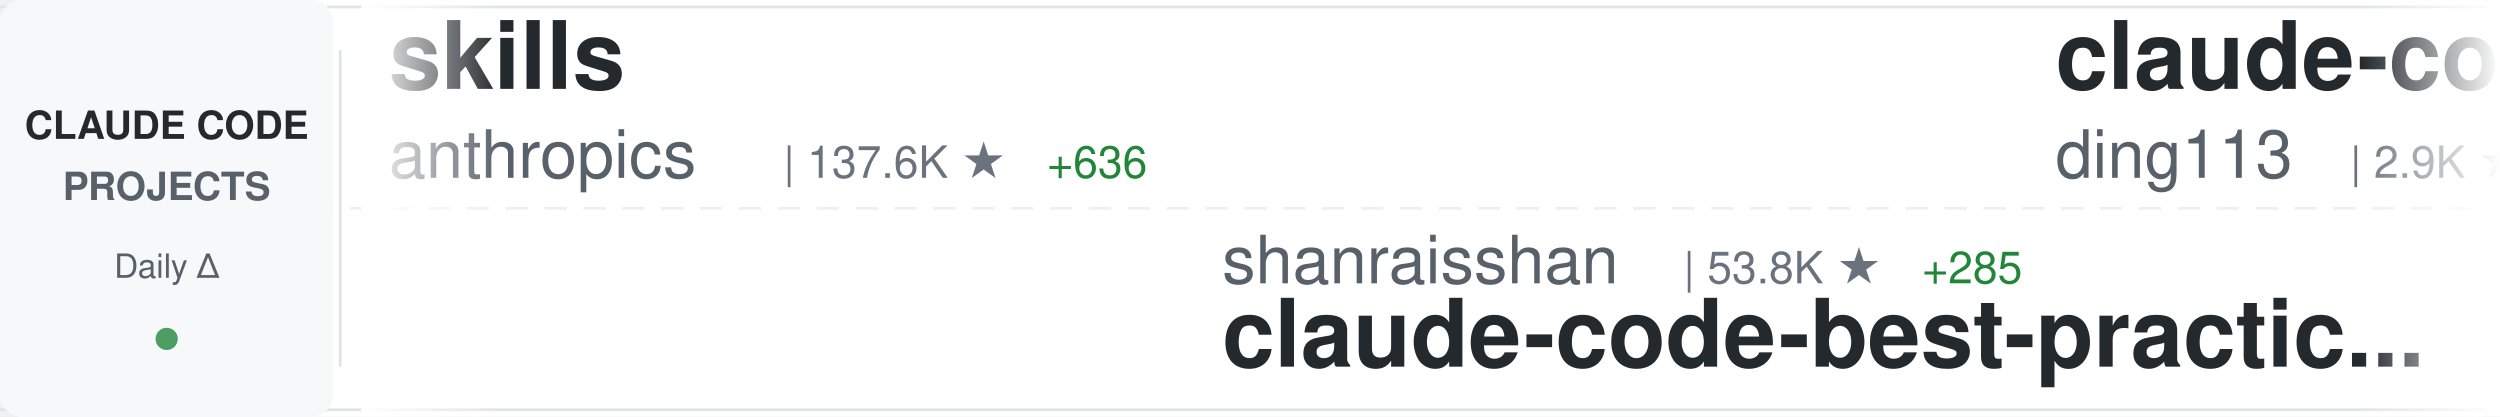
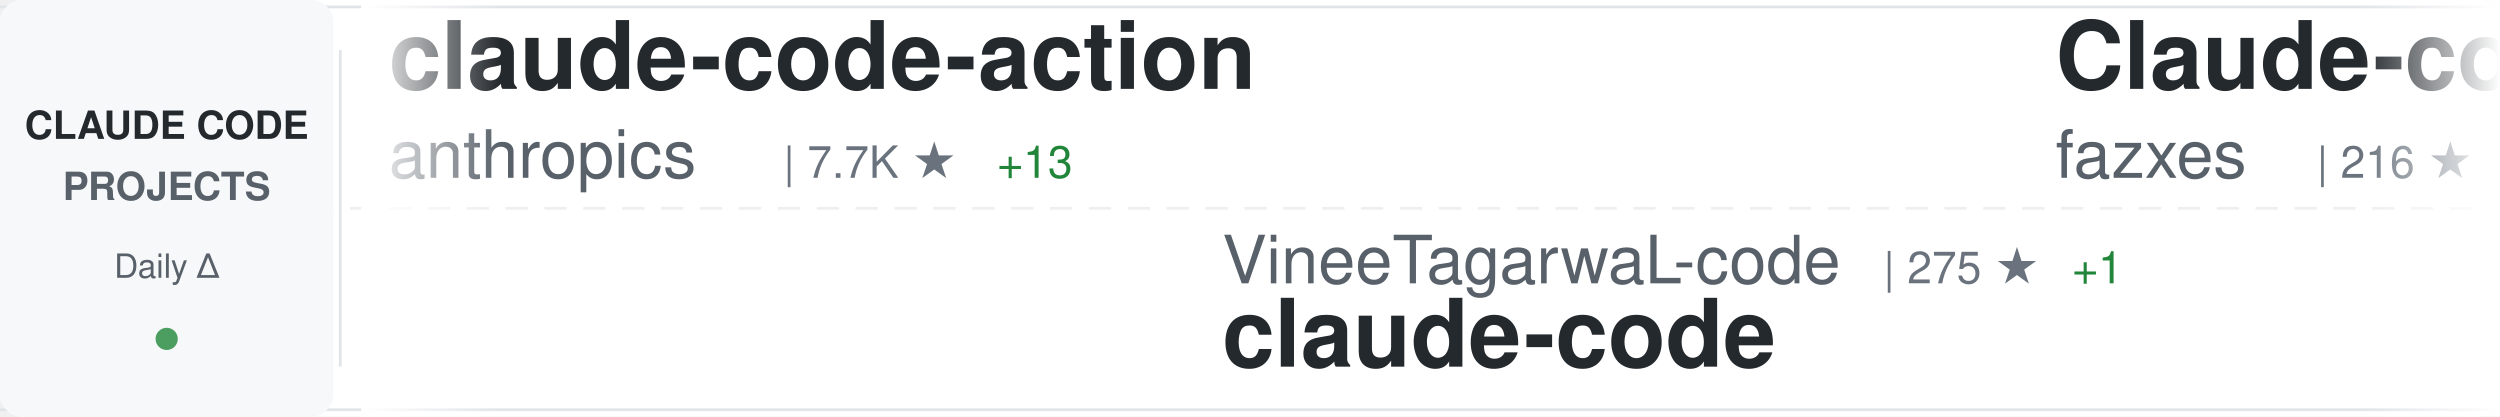
<svg xmlns="http://www.w3.org/2000/svg" width="900" height="150">
  <defs>
    <linearGradient id="awesomeLeftFade" x1="0%" y1="0%" x2="100%" y2="0%">
      <stop offset="0%" style="stop-color:#ffffff;stop-opacity:1" />
      <stop offset="100%" style="stop-color:#ffffff;stop-opacity:0" />
    </linearGradient>
    <linearGradient id="awesomeRightFade" x1="0%" y1="0%" x2="100%" y2="0%">
      <stop offset="0%" style="stop-color:#ffffff;stop-opacity:0" />
      <stop offset="100%" style="stop-color:#ffffff;stop-opacity:1" />
    </linearGradient>
  </defs>
  <rect width="900" height="150" fill="#ffffff" rx="8" />
  <rect x="0" y="2" width="900" height="1" fill="#e1e4e8" />
  <rect x="0" y="147" width="900" height="1" fill="#e1e4e8" />
  <line x1="0" y1="75" x2="900" y2="75" stroke="#e1e4e8" stroke-width="1" stroke-dasharray="8 6" opacity="0.6" />
  <rect x="0" y="0" width="120" height="150" fill="#f6f8fa" rx="8" />
  <text x="60" y="50" font-family="-apple-system, BlinkMacSystemFont, 'Segoe UI', Helvetica, Arial, sans-serif" font-size="14" font-weight="600" fill="#24292e" text-anchor="middle">CLAUDE CODE</text>
  <text x="60" y="72" font-family="-apple-system, BlinkMacSystemFont, 'Segoe UI', Helvetica, Arial, sans-serif" font-size="14" font-weight="600" fill="#586069" text-anchor="middle">PROJECTS</text>
  <text x="60" y="100" font-family="-apple-system, BlinkMacSystemFont, 'Segoe UI', Helvetica, Arial, sans-serif" font-size="12" font-weight="500" fill="#586069" text-anchor="middle">Daily Δ</text>
  <circle cx="60" cy="122" r="4" fill="#22863a" opacity="0.8" />
  <rect x="122" y="18" width="1" height="114" fill="#e1e4e8" />
  <clipPath id="awesomeTickerClip">
    <rect x="130" y="0" width="770" height="150" />
  </clipPath>
  <g clip-path="url(#awesomeTickerClip)">
    <g id="awesomeTickerItems">
      <animateTransform attributeName="transform" attributeType="XML" type="translate" from="0 0" to="-3000 0" dur="54s" repeatCount="indefinite" />
      <g transform="translate(0, 0)">
-         <text x="140" y="32" font-family="-apple-system, BlinkMacSystemFont, 'Segoe UI', Helvetica, Arial, sans-serif" font-size="34" font-weight="600" fill="#24292e">skills</text>
+         <text x="140" y="32" font-family="-apple-system, BlinkMacSystemFont, 'Segoe UI', Helvetica, Arial, sans-serif" font-size="34" font-weight="600" fill="#24292e">claude-code-action</text>
        <text x="140" y="64" font-family="-apple-system, BlinkMacSystemFont, 'Segoe UI', Helvetica, Arial, sans-serif" font-size="24" font-weight="400" fill="#586069">anthropics</text>
-         <text x="282" y="64" font-family="-apple-system, BlinkMacSystemFont, 'Segoe UI', Helvetica, Arial, sans-serif" font-size="16" font-weight="500" fill="#6a737d">| 137.6K ★</text>
-         <text x="377" y="64" font-family="-apple-system, BlinkMacSystemFont, 'Segoe UI', Helvetica, Arial, sans-serif" font-size="16" font-weight="500" fill="#22863a"> +636</text>
+         <text x="282" y="64" font-family="-apple-system, BlinkMacSystemFont, 'Segoe UI', Helvetica, Arial, sans-serif" font-size="16" font-weight="500" fill="#6a737d">| 7.7K ★</text>
+         <text x="359" y="64" font-family="-apple-system, BlinkMacSystemFont, 'Segoe UI', Helvetica, Arial, sans-serif" font-size="16" font-weight="500" fill="#22863a"> +13</text>
      </g>
      <g transform="translate(300, 0)">
-         <text x="140" y="102" font-family="-apple-system, BlinkMacSystemFont, 'Segoe UI', Helvetica, Arial, sans-serif" font-size="24" font-weight="400" fill="#586069">shanraisshan</text>
-         <text x="306" y="102" font-family="-apple-system, BlinkMacSystemFont, 'Segoe UI', Helvetica, Arial, sans-serif" font-size="16" font-weight="500" fill="#6a737d">| 53.8K ★</text>
-         <text x="392" y="102" font-family="-apple-system, BlinkMacSystemFont, 'Segoe UI', Helvetica, Arial, sans-serif" font-size="16" font-weight="500" fill="#22863a"> +285</text>
-         <text x="140" y="132" font-family="-apple-system, BlinkMacSystemFont, 'Segoe UI', Helvetica, Arial, sans-serif" font-size="34" font-weight="600" fill="#24292e">claude-code-best-practic...</text>
+         <text x="140" y="102" font-family="-apple-system, BlinkMacSystemFont, 'Segoe UI', Helvetica, Arial, sans-serif" font-size="24" font-weight="400" fill="#586069">VineeTagarwaL-code</text>
+         <text x="378" y="102" font-family="-apple-system, BlinkMacSystemFont, 'Segoe UI', Helvetica, Arial, sans-serif" font-size="16" font-weight="500" fill="#6a737d">| 275 ★</text>
+         <text x="446" y="102" font-family="-apple-system, BlinkMacSystemFont, 'Segoe UI', Helvetica, Arial, sans-serif" font-size="16" font-weight="500" fill="#22863a"> +1</text>
+         <text x="140" y="132" font-family="-apple-system, BlinkMacSystemFont, 'Segoe UI', Helvetica, Arial, sans-serif" font-size="34" font-weight="600" fill="#24292e">claude-code</text>
      </g>
      <g transform="translate(600, 0)">
-         <text x="140" y="32" font-family="-apple-system, BlinkMacSystemFont, 'Segoe UI', Helvetica, Arial, sans-serif" font-size="34" font-weight="600" fill="#24292e">claude-code-hub</text>
-         <text x="140" y="64" font-family="-apple-system, BlinkMacSystemFont, 'Segoe UI', Helvetica, Arial, sans-serif" font-size="24" font-weight="400" fill="#586069">ding113</text>
-         <text x="246" y="64" font-family="-apple-system, BlinkMacSystemFont, 'Segoe UI', Helvetica, Arial, sans-serif" font-size="16" font-weight="500" fill="#6a737d">| 2.9K ★</text>
-         <text x="323" y="64" font-family="-apple-system, BlinkMacSystemFont, 'Segoe UI', Helvetica, Arial, sans-serif" font-size="16" font-weight="500" fill="#22863a"> +13</text>
+         <text x="140" y="32" font-family="-apple-system, BlinkMacSystemFont, 'Segoe UI', Helvetica, Arial, sans-serif" font-size="34" font-weight="600" fill="#24292e">Claude-code</text>
+         <text x="140" y="64" font-family="-apple-system, BlinkMacSystemFont, 'Segoe UI', Helvetica, Arial, sans-serif" font-size="24" font-weight="400" fill="#586069">fazxes</text>
+         <text x="234" y="64" font-family="-apple-system, BlinkMacSystemFont, 'Segoe UI', Helvetica, Arial, sans-serif" font-size="16" font-weight="500" fill="#6a737d">| 216 ★</text>
      </g>
      <g transform="translate(900, 0)">
-         <text x="140" y="102" font-family="-apple-system, BlinkMacSystemFont, 'Segoe UI', Helvetica, Arial, sans-serif" font-size="24" font-weight="400" fill="#586069">freestylefly</text>
-         <text x="306" y="102" font-family="-apple-system, BlinkMacSystemFont, 'Segoe UI', Helvetica, Arial, sans-serif" font-size="16" font-weight="500" fill="#6a737d">| 125 ★</text>
+         <text x="140" y="102" font-family="-apple-system, BlinkMacSystemFont, 'Segoe UI', Helvetica, Arial, sans-serif" font-size="24" font-weight="400" fill="#586069">xorespesp</text>
+         <text x="270" y="102" font-family="-apple-system, BlinkMacSystemFont, 'Segoe UI', Helvetica, Arial, sans-serif" font-size="16" font-weight="500" fill="#6a737d">| 224 ★</text>
        <text x="140" y="132" font-family="-apple-system, BlinkMacSystemFont, 'Segoe UI', Helvetica, Arial, sans-serif" font-size="34" font-weight="600" fill="#24292e">claude-code</text>
      </g>
      <g transform="translate(1200, 0)">
-         <text x="140" y="32" font-family="-apple-system, BlinkMacSystemFont, 'Segoe UI', Helvetica, Arial, sans-serif" font-size="34" font-weight="600" fill="#24292e">collection-claude-code-s...</text>
-         <text x="140" y="64" font-family="-apple-system, BlinkMacSystemFont, 'Segoe UI', Helvetica, Arial, sans-serif" font-size="24" font-weight="400" fill="#586069">chauncygu</text>
-         <text x="270" y="64" font-family="-apple-system, BlinkMacSystemFont, 'Segoe UI', Helvetica, Arial, sans-serif" font-size="16" font-weight="500" fill="#6a737d">| 2.5K ★</text>
-         <text x="347" y="64" font-family="-apple-system, BlinkMacSystemFont, 'Segoe UI', Helvetica, Arial, sans-serif" font-size="16" font-weight="500" fill="#22863a"> +5</text>
+         <text x="140" y="32" font-family="-apple-system, BlinkMacSystemFont, 'Segoe UI', Helvetica, Arial, sans-serif" font-size="34" font-weight="600" fill="#24292e">claude-code-pm-course</text>
+         <text x="140" y="64" font-family="-apple-system, BlinkMacSystemFont, 'Segoe UI', Helvetica, Arial, sans-serif" font-size="24" font-weight="400" fill="#586069">carlvellotti</text>
+         <text x="306" y="64" font-family="-apple-system, BlinkMacSystemFont, 'Segoe UI', Helvetica, Arial, sans-serif" font-size="16" font-weight="500" fill="#6a737d">| 2.0K ★</text>
      </g>
      <g transform="translate(1500, 0)">
-         <text x="140" y="102" font-family="-apple-system, BlinkMacSystemFont, 'Segoe UI', Helvetica, Arial, sans-serif" font-size="24" font-weight="400" fill="#586069">catlog22</text>
-         <text x="258" y="102" font-family="-apple-system, BlinkMacSystemFont, 'Segoe UI', Helvetica, Arial, sans-serif" font-size="16" font-weight="500" fill="#6a737d">| 2.0K ★</text>
-         <text x="335" y="102" font-family="-apple-system, BlinkMacSystemFont, 'Segoe UI', Helvetica, Arial, sans-serif" font-size="16" font-weight="500" fill="#22863a"> +5</text>
-         <text x="140" y="132" font-family="-apple-system, BlinkMacSystemFont, 'Segoe UI', Helvetica, Arial, sans-serif" font-size="34" font-weight="600" fill="#24292e">Claude-Code-Workflow</text>
+         <text x="140" y="102" font-family="-apple-system, BlinkMacSystemFont, 'Segoe UI', Helvetica, Arial, sans-serif" font-size="24" font-weight="400" fill="#586069">Cranot</text>
+         <text x="234" y="102" font-family="-apple-system, BlinkMacSystemFont, 'Segoe UI', Helvetica, Arial, sans-serif" font-size="16" font-weight="500" fill="#6a737d">| 2.8K ★</text>
+         <text x="311" y="102" font-family="-apple-system, BlinkMacSystemFont, 'Segoe UI', Helvetica, Arial, sans-serif" font-size="16" font-weight="500" fill="#22863a"> +3</text>
+         <text x="140" y="132" font-family="-apple-system, BlinkMacSystemFont, 'Segoe UI', Helvetica, Arial, sans-serif" font-size="34" font-weight="600" fill="#24292e">claude-code-guide</text>
      </g>
      <g transform="translate(1800, 0)">
-         <text x="140" y="32" font-family="-apple-system, BlinkMacSystemFont, 'Segoe UI', Helvetica, Arial, sans-serif" font-size="34" font-weight="600" fill="#24292e">claude-code-my-workflow</text>
-         <text x="140" y="64" font-family="-apple-system, BlinkMacSystemFont, 'Segoe UI', Helvetica, Arial, sans-serif" font-size="24" font-weight="400" fill="#586069">pedrohcgs</text>
-         <text x="270" y="64" font-family="-apple-system, BlinkMacSystemFont, 'Segoe UI', Helvetica, Arial, sans-serif" font-size="16" font-weight="500" fill="#6a737d">| 1.1K ★</text>
-         <text x="347" y="64" font-family="-apple-system, BlinkMacSystemFont, 'Segoe UI', Helvetica, Arial, sans-serif" font-size="16" font-weight="500" fill="#22863a"> +5</text>
+         <text x="140" y="32" font-family="-apple-system, BlinkMacSystemFont, 'Segoe UI', Helvetica, Arial, sans-serif" font-size="34" font-weight="600" fill="#24292e">claude-code-analysis</text>
+         <text x="140" y="64" font-family="-apple-system, BlinkMacSystemFont, 'Segoe UI', Helvetica, Arial, sans-serif" font-size="24" font-weight="400" fill="#586069">liuup</text>
+         <text x="222" y="64" font-family="-apple-system, BlinkMacSystemFont, 'Segoe UI', Helvetica, Arial, sans-serif" font-size="16" font-weight="500" fill="#6a737d">| 2.6K ★</text>
+         <text x="299" y="64" font-family="-apple-system, BlinkMacSystemFont, 'Segoe UI', Helvetica, Arial, sans-serif" font-size="16" font-weight="500" fill="#22863a"> +30</text>
      </g>
      <g transform="translate(2100, 0)">
-         <text x="140" y="102" font-family="-apple-system, BlinkMacSystemFont, 'Segoe UI', Helvetica, Arial, sans-serif" font-size="24" font-weight="400" fill="#586069">darcyegb</text>
-         <text x="258" y="102" font-family="-apple-system, BlinkMacSystemFont, 'Segoe UI', Helvetica, Arial, sans-serif" font-size="16" font-weight="500" fill="#6a737d">| 700 ★</text>
-         <text x="326" y="102" font-family="-apple-system, BlinkMacSystemFont, 'Segoe UI', Helvetica, Arial, sans-serif" font-size="16" font-weight="500" fill="#22863a"> +2</text>
-         <text x="140" y="132" font-family="-apple-system, BlinkMacSystemFont, 'Segoe UI', Helvetica, Arial, sans-serif" font-size="34" font-weight="600" fill="#24292e">ClaudeCodeAgents</text>
+         <text x="140" y="102" font-family="-apple-system, BlinkMacSystemFont, 'Segoe UI', Helvetica, Arial, sans-serif" font-size="24" font-weight="400" fill="#586069">777genius</text>
+         <text x="270" y="102" font-family="-apple-system, BlinkMacSystemFont, 'Segoe UI', Helvetica, Arial, sans-serif" font-size="16" font-weight="500" fill="#6a737d">| 913 ★</text>
+         <text x="140" y="132" font-family="-apple-system, BlinkMacSystemFont, 'Segoe UI', Helvetica, Arial, sans-serif" font-size="34" font-weight="600" fill="#24292e">claude-code-source-code</text>
      </g>
      <g transform="translate(2400, 0)">
        <text x="140" y="32" font-family="-apple-system, BlinkMacSystemFont, 'Segoe UI', Helvetica, Arial, sans-serif" font-size="34" font-weight="600" fill="#24292e">claude-code</text>
-         <text x="140" y="64" font-family="-apple-system, BlinkMacSystemFont, 'Segoe UI', Helvetica, Arial, sans-serif" font-size="24" font-weight="400" fill="#586069">isboyjc</text>
-         <text x="246" y="64" font-family="-apple-system, BlinkMacSystemFont, 'Segoe UI', Helvetica, Arial, sans-serif" font-size="16" font-weight="500" fill="#6a737d">| 156 ★</text>
+         <text x="140" y="64" font-family="-apple-system, BlinkMacSystemFont, 'Segoe UI', Helvetica, Arial, sans-serif" font-size="24" font-weight="400" fill="#586069">chiragjoshi12</text>
+         <text x="318" y="64" font-family="-apple-system, BlinkMacSystemFont, 'Segoe UI', Helvetica, Arial, sans-serif" font-size="16" font-weight="500" fill="#6a737d">| 203 ★</text>
      </g>
      <g transform="translate(2700, 0)">
-         <text x="140" y="102" font-family="-apple-system, BlinkMacSystemFont, 'Segoe UI', Helvetica, Arial, sans-serif" font-size="24" font-weight="400" fill="#586069">huangserva</text>
-         <text x="282" y="102" font-family="-apple-system, BlinkMacSystemFont, 'Segoe UI', Helvetica, Arial, sans-serif" font-size="16" font-weight="500" fill="#6a737d">| 587 ★</text>
-         <text x="350" y="102" font-family="-apple-system, BlinkMacSystemFont, 'Segoe UI', Helvetica, Arial, sans-serif" font-size="16" font-weight="500" fill="#22863a"> +1</text>
-         <text x="140" y="132" font-family="-apple-system, BlinkMacSystemFont, 'Segoe UI', Helvetica, Arial, sans-serif" font-size="34" font-weight="600" fill="#24292e">claude-code-cli</text>
+         <text x="140" y="102" font-family="-apple-system, BlinkMacSystemFont, 'Segoe UI', Helvetica, Arial, sans-serif" font-size="24" font-weight="400" fill="#586069">Hyper66666</text>
+         <text x="282" y="102" font-family="-apple-system, BlinkMacSystemFont, 'Segoe UI', Helvetica, Arial, sans-serif" font-size="16" font-weight="500" fill="#6a737d">| 214 ★</text>
+         <text x="140" y="132" font-family="-apple-system, BlinkMacSystemFont, 'Segoe UI', Helvetica, Arial, sans-serif" font-size="34" font-weight="600" fill="#24292e">claude-code-sourcemap</text>
      </g>
      <g transform="translate(3000, 0)">
-         <text x="140" y="32" font-family="-apple-system, BlinkMacSystemFont, 'Segoe UI', Helvetica, Arial, sans-serif" font-size="34" font-weight="600" fill="#24292e">skills</text>
+         <text x="140" y="32" font-family="-apple-system, BlinkMacSystemFont, 'Segoe UI', Helvetica, Arial, sans-serif" font-size="34" font-weight="600" fill="#24292e">claude-code-action</text>
        <text x="140" y="64" font-family="-apple-system, BlinkMacSystemFont, 'Segoe UI', Helvetica, Arial, sans-serif" font-size="24" font-weight="400" fill="#586069">anthropics</text>
-         <text x="282" y="64" font-family="-apple-system, BlinkMacSystemFont, 'Segoe UI', Helvetica, Arial, sans-serif" font-size="16" font-weight="500" fill="#6a737d">| 137.6K ★</text>
-         <text x="377" y="64" font-family="-apple-system, BlinkMacSystemFont, 'Segoe UI', Helvetica, Arial, sans-serif" font-size="16" font-weight="500" fill="#22863a"> +636</text>
+         <text x="282" y="64" font-family="-apple-system, BlinkMacSystemFont, 'Segoe UI', Helvetica, Arial, sans-serif" font-size="16" font-weight="500" fill="#6a737d">| 7.7K ★</text>
+         <text x="359" y="64" font-family="-apple-system, BlinkMacSystemFont, 'Segoe UI', Helvetica, Arial, sans-serif" font-size="16" font-weight="500" fill="#22863a"> +13</text>
      </g>
      <g transform="translate(3300, 0)">
-         <text x="140" y="102" font-family="-apple-system, BlinkMacSystemFont, 'Segoe UI', Helvetica, Arial, sans-serif" font-size="24" font-weight="400" fill="#586069">shanraisshan</text>
-         <text x="306" y="102" font-family="-apple-system, BlinkMacSystemFont, 'Segoe UI', Helvetica, Arial, sans-serif" font-size="16" font-weight="500" fill="#6a737d">| 53.8K ★</text>
-         <text x="392" y="102" font-family="-apple-system, BlinkMacSystemFont, 'Segoe UI', Helvetica, Arial, sans-serif" font-size="16" font-weight="500" fill="#22863a"> +285</text>
-         <text x="140" y="132" font-family="-apple-system, BlinkMacSystemFont, 'Segoe UI', Helvetica, Arial, sans-serif" font-size="34" font-weight="600" fill="#24292e">claude-code-best-practic...</text>
+         <text x="140" y="102" font-family="-apple-system, BlinkMacSystemFont, 'Segoe UI', Helvetica, Arial, sans-serif" font-size="24" font-weight="400" fill="#586069">VineeTagarwaL-code</text>
+         <text x="378" y="102" font-family="-apple-system, BlinkMacSystemFont, 'Segoe UI', Helvetica, Arial, sans-serif" font-size="16" font-weight="500" fill="#6a737d">| 275 ★</text>
+         <text x="446" y="102" font-family="-apple-system, BlinkMacSystemFont, 'Segoe UI', Helvetica, Arial, sans-serif" font-size="16" font-weight="500" fill="#22863a"> +1</text>
+         <text x="140" y="132" font-family="-apple-system, BlinkMacSystemFont, 'Segoe UI', Helvetica, Arial, sans-serif" font-size="34" font-weight="600" fill="#24292e">claude-code</text>
      </g>
      <g transform="translate(3600, 0)">
-         <text x="140" y="32" font-family="-apple-system, BlinkMacSystemFont, 'Segoe UI', Helvetica, Arial, sans-serif" font-size="34" font-weight="600" fill="#24292e">claude-code-hub</text>
-         <text x="140" y="64" font-family="-apple-system, BlinkMacSystemFont, 'Segoe UI', Helvetica, Arial, sans-serif" font-size="24" font-weight="400" fill="#586069">ding113</text>
-         <text x="246" y="64" font-family="-apple-system, BlinkMacSystemFont, 'Segoe UI', Helvetica, Arial, sans-serif" font-size="16" font-weight="500" fill="#6a737d">| 2.9K ★</text>
-         <text x="323" y="64" font-family="-apple-system, BlinkMacSystemFont, 'Segoe UI', Helvetica, Arial, sans-serif" font-size="16" font-weight="500" fill="#22863a"> +13</text>
+         <text x="140" y="32" font-family="-apple-system, BlinkMacSystemFont, 'Segoe UI', Helvetica, Arial, sans-serif" font-size="34" font-weight="600" fill="#24292e">Claude-code</text>
+         <text x="140" y="64" font-family="-apple-system, BlinkMacSystemFont, 'Segoe UI', Helvetica, Arial, sans-serif" font-size="24" font-weight="400" fill="#586069">fazxes</text>
+         <text x="234" y="64" font-family="-apple-system, BlinkMacSystemFont, 'Segoe UI', Helvetica, Arial, sans-serif" font-size="16" font-weight="500" fill="#6a737d">| 216 ★</text>
      </g>
      <g transform="translate(3900, 0)">
-         <text x="140" y="102" font-family="-apple-system, BlinkMacSystemFont, 'Segoe UI', Helvetica, Arial, sans-serif" font-size="24" font-weight="400" fill="#586069">freestylefly</text>
-         <text x="306" y="102" font-family="-apple-system, BlinkMacSystemFont, 'Segoe UI', Helvetica, Arial, sans-serif" font-size="16" font-weight="500" fill="#6a737d">| 125 ★</text>
+         <text x="140" y="102" font-family="-apple-system, BlinkMacSystemFont, 'Segoe UI', Helvetica, Arial, sans-serif" font-size="24" font-weight="400" fill="#586069">xorespesp</text>
+         <text x="270" y="102" font-family="-apple-system, BlinkMacSystemFont, 'Segoe UI', Helvetica, Arial, sans-serif" font-size="16" font-weight="500" fill="#6a737d">| 224 ★</text>
        <text x="140" y="132" font-family="-apple-system, BlinkMacSystemFont, 'Segoe UI', Helvetica, Arial, sans-serif" font-size="34" font-weight="600" fill="#24292e">claude-code</text>
      </g>
    </g>
  </g>
  <rect x="130" y="0" width="50" height="150" fill="url(#awesomeLeftFade)" />
  <rect x="850" y="0" width="50" height="150" fill="url(#awesomeRightFade)" />
</svg>
